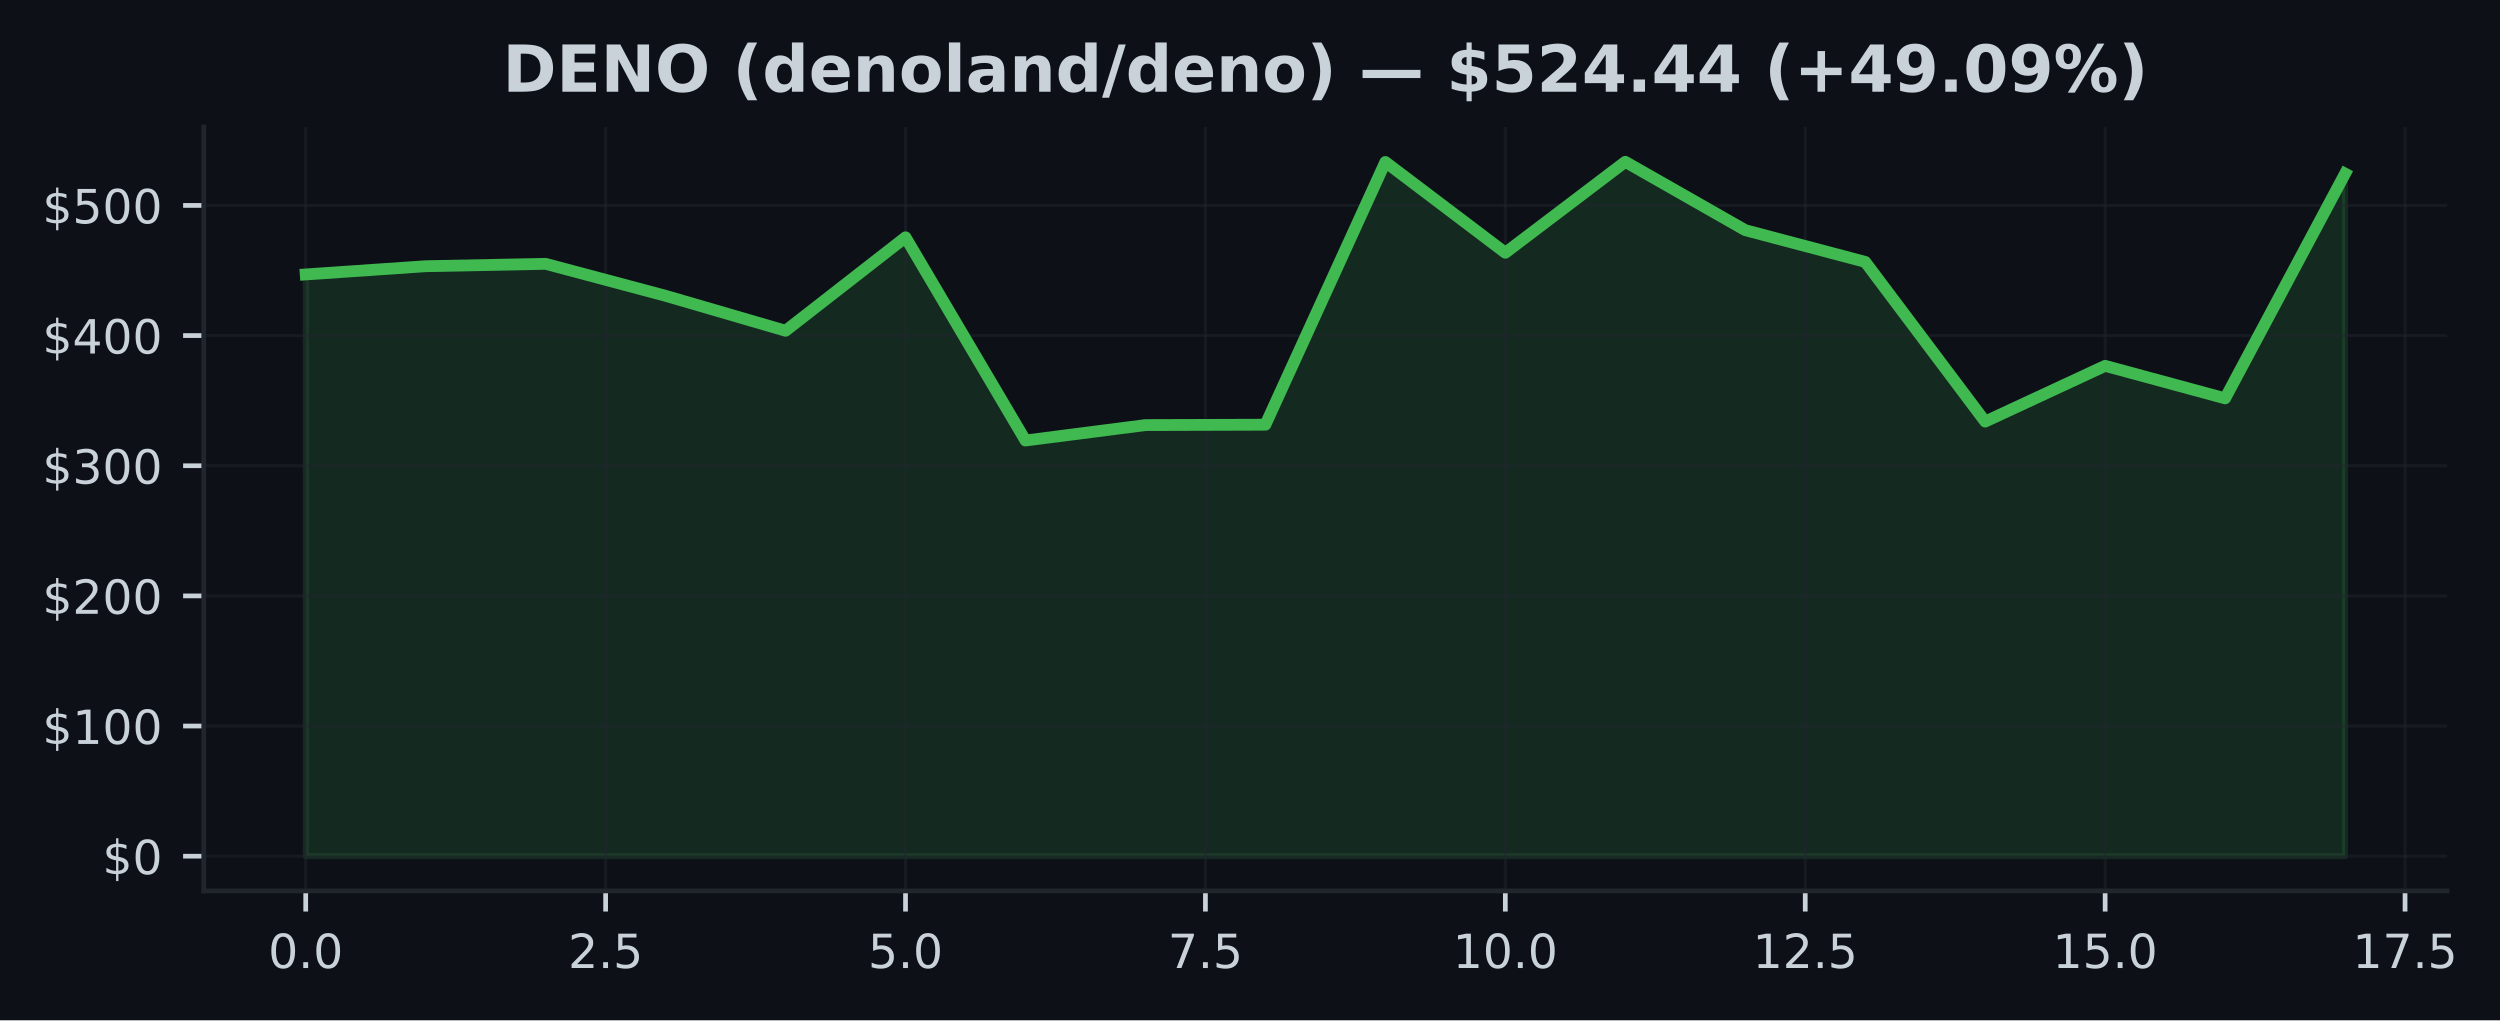
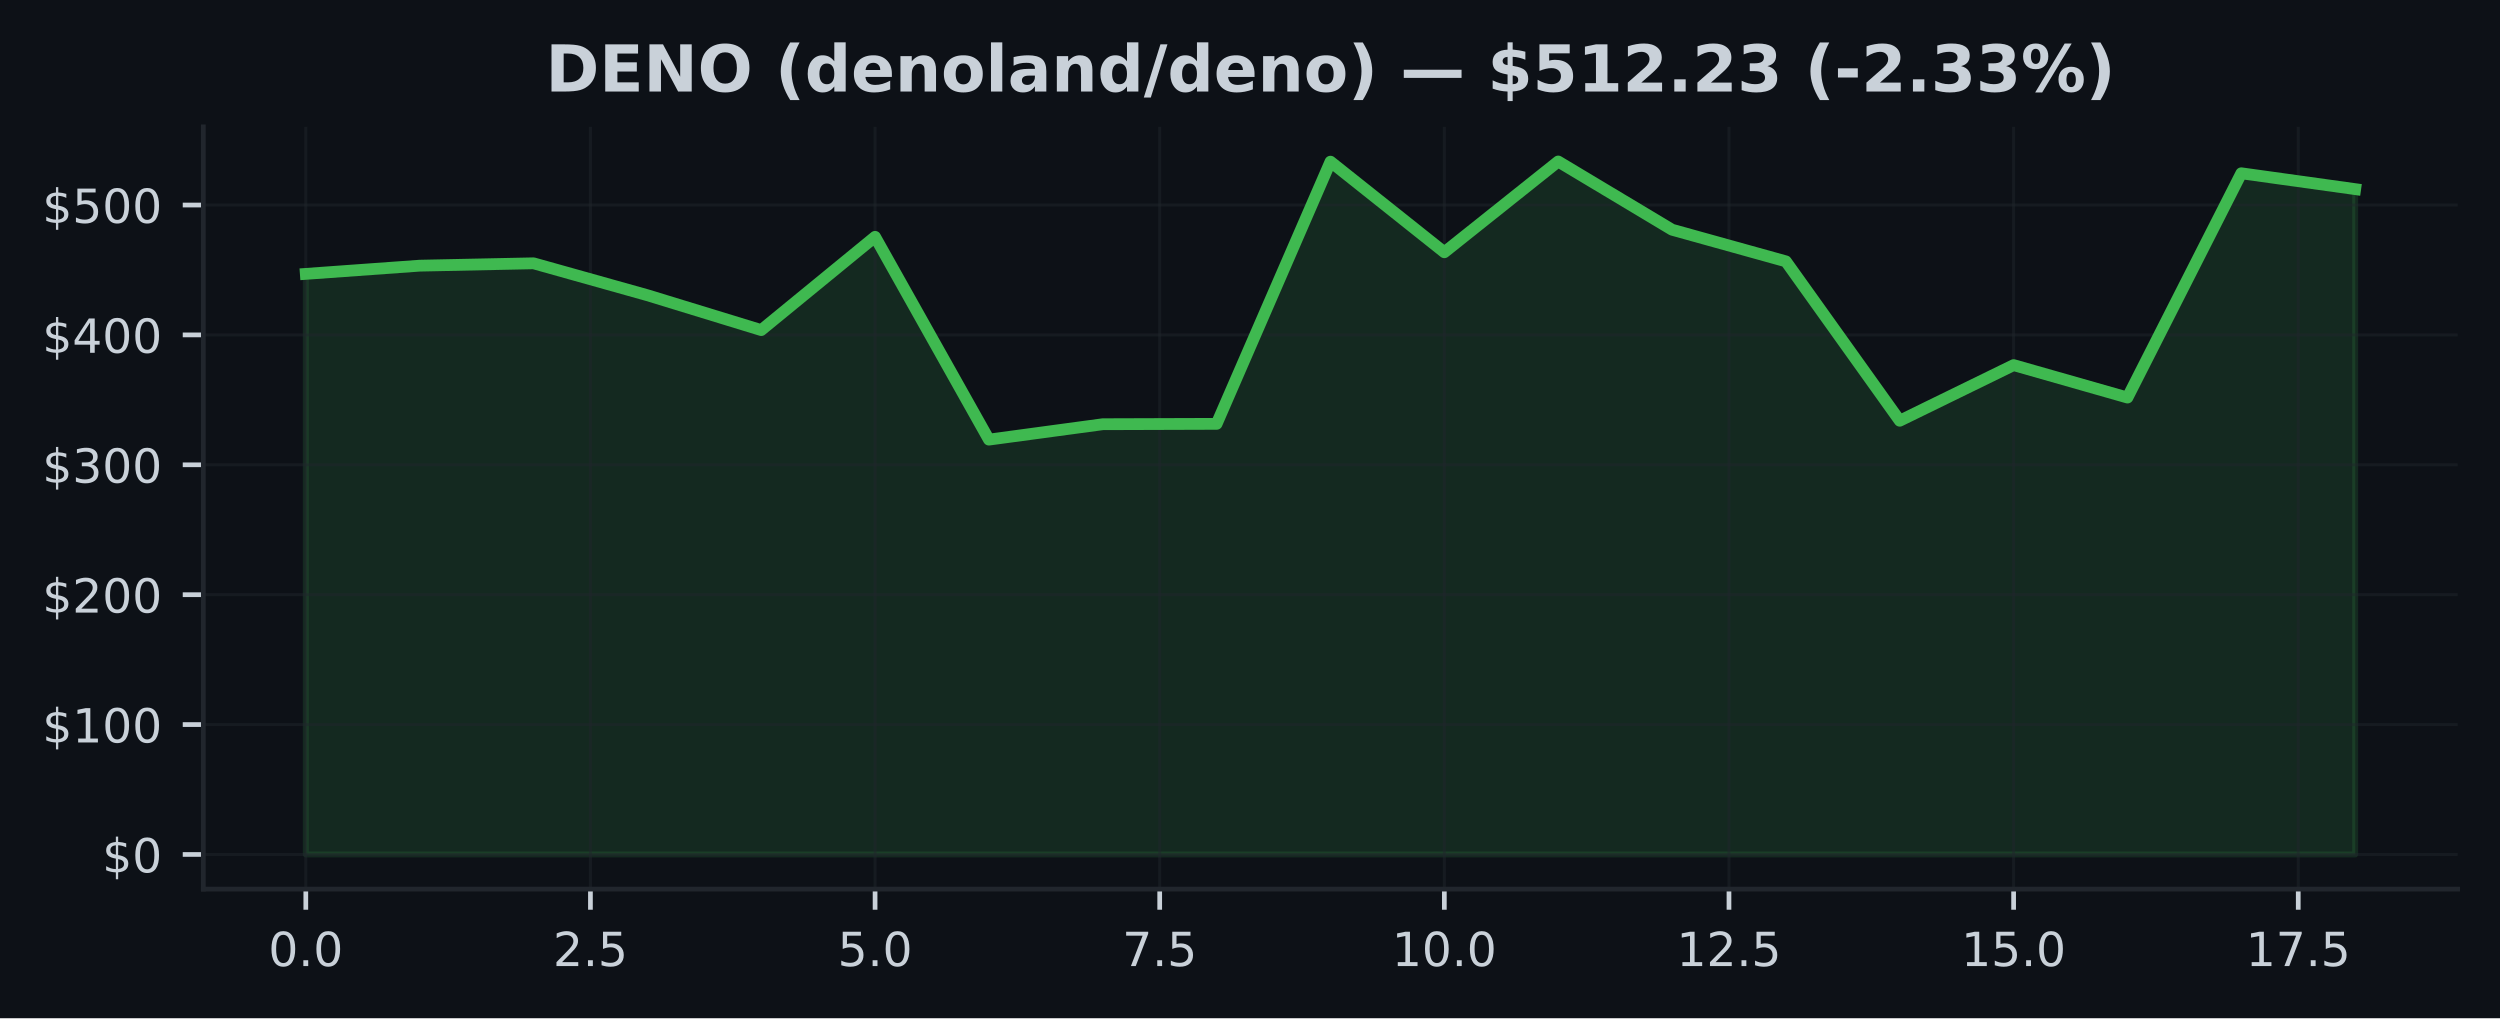
- <svg xmlns="http://www.w3.org/2000/svg" xmlns:xlink="http://www.w3.org/1999/xlink" width="424.051pt" height="173.061pt" viewBox="0 0 424.051 173.061" version="1.1">
+ <svg xmlns="http://www.w3.org/2000/svg" xmlns:xlink="http://www.w3.org/1999/xlink" width="424.91pt" height="173.061pt" viewBox="0 0 424.91 173.061" version="1.1">
  <defs>
    <style type="text/css">*{stroke-linejoin: round; stroke-linecap: butt}</style>
  </defs>
  <g id="figure_1">
    <g id="patch_1">
-       <path d="M 0 173.061  L 424.051 173.061  L 424.051 0  L 0 0  z " style="fill: #0d1117" />
+       <path d="M 0 173.061  L 424.91 173.061  L 424.91 0  L 0 0  z " style="fill: #0d1117" />
    </g>
    <g id="axes_1">
      <g id="patch_2">
-         <path d="M 34.56 151.118  L 415.066 151.118  L 415.066 21.558  L 34.56 21.558  z " style="fill: #0d1117" />
+         <path d="M 34.56 151.118  L 417.71 151.118  L 417.71 21.558  L 34.56 21.558  z " style="fill: #0d1117" />
      </g>
      <g id="FillBetweenPolyCollection_1">
        <defs>
-           <path id="m37b6ff9cf6" d="M 51.856 -27.832  L 51.856 -126.51  L 72.204 -127.906  L 92.552 -128.31  L 112.9 -122.883  L 133.247 -116.956  L 153.595 -132.807  L 173.943 -98.34  L 194.291 -100.959  L 214.639 -101.023  L 234.987 -145.583  L 255.335 -130.186  L 275.683 -145.613  L 296.031 -134.019  L 316.379 -128.639  L 336.727 -101.55  L 357.075 -111.006  L 377.423 -105.491  L 397.771 -143.611  L 397.771 -27.832  L 397.771 -27.832  L 377.423 -27.832  L 357.075 -27.832  L 336.727 -27.832  L 316.379 -27.832  L 296.031 -27.832  L 275.683 -27.832  L 255.335 -27.832  L 234.987 -27.832  L 214.639 -27.832  L 194.291 -27.832  L 173.943 -27.832  L 153.595 -27.832  L 133.247 -27.832  L 112.9 -27.832  L 92.552 -27.832  L 72.204 -27.832  L 51.856 -27.832  z " style="stroke: #3fb950; stroke-opacity: 0.15" />
+           <path id="m49fb497ed5" d="M 51.976 -27.832  L 51.976 -126.51  L 71.327 -127.906  L 90.678 -128.31  L 110.029 -122.883  L 129.38 -116.956  L 148.731 -132.807  L 168.082 -98.34  L 187.433 -100.959  L 206.784 -101.023  L 226.135 -145.583  L 245.486 -130.186  L 264.837 -145.613  L 284.188 -134.019  L 303.539 -128.639  L 322.89 -101.55  L 342.241 -111.006  L 361.592 -105.491  L 380.943 -143.611  L 400.294 -140.915  L 400.294 -27.832  L 400.294 -27.832  L 380.943 -27.832  L 361.592 -27.832  L 342.241 -27.832  L 322.89 -27.832  L 303.539 -27.832  L 284.188 -27.832  L 264.837 -27.832  L 245.486 -27.832  L 226.135 -27.832  L 206.784 -27.832  L 187.433 -27.832  L 168.082 -27.832  L 148.731 -27.832  L 129.38 -27.832  L 110.029 -27.832  L 90.678 -27.832  L 71.327 -27.832  L 51.976 -27.832  z " style="stroke: #3fb950; stroke-opacity: 0.15" />
        </defs>
-         <g clip-path="url(#pa0bd28acc1)">
-           <use xlink:href="#m37b6ff9cf6" x="0" y="173.061" style="fill: #3fb950; fill-opacity: 0.15; stroke: #3fb950; stroke-opacity: 0.15" />
+         <g clip-path="url(#p0fdcd6bbd7)">
+           <use xlink:href="#m49fb497ed5" x="0" y="173.061" style="fill: #3fb950; fill-opacity: 0.15; stroke: #3fb950; stroke-opacity: 0.15" />
        </g>
      </g>
      <g id="matplotlib.axis_1">
        <g id="xtick_1">
          <g id="line2d_1">
-             <path d="M 51.856 151.118  L 51.856 21.558  " clip-path="url(#pa0bd28acc1)" style="fill: none; stroke: #21262d; stroke-opacity: 0.5; stroke-width: 0.5; stroke-linecap: square" />
+             <path d="M 51.976 151.118  L 51.976 21.558  " clip-path="url(#p0fdcd6bbd7)" style="fill: none; stroke: #21262d; stroke-opacity: 0.5; stroke-width: 0.5; stroke-linecap: square" />
          </g>
          <g id="line2d_2">
            <defs>
-               <path id="m75ada2f331" d="M 0 0  L 0 3.5  " style="stroke: #c9d1d9; stroke-width: 0.8" />
+               <path id="m1499e5e1ce" d="M 0 0  L 0 3.5  " style="stroke: #c9d1d9; stroke-width: 0.8" />
            </defs>
            <g>
-               <use xlink:href="#m75ada2f331" x="51.856" y="151.118" style="fill: #c9d1d9; stroke: #c9d1d9; stroke-width: 0.8" />
+               <use xlink:href="#m1499e5e1ce" x="51.976" y="151.118" style="fill: #c9d1d9; stroke: #c9d1d9; stroke-width: 0.8" />
            </g>
          </g>
          <g id="text_1">
-             <g style="fill: #c9d1d9" transform="translate(45.49449 164.197) scale(0.08 -0.08)">
+             <g style="fill: #c9d1d9" transform="translate(45.61466 164.197) scale(0.08 -0.08)">
              <defs>
                <path id="DejaVuSans-30" d="M 2034 4250  Q 1547 4250 1301 3770  Q 1056 3291 1056 2328  Q 1056 1369 1301 889  Q 1547 409 2034 409  Q 2525 409 2770 889  Q 3016 1369 3016 2328  Q 3016 3291 2770 3770  Q 2525 4250 2034 4250  z M 2034 4750  Q 2819 4750 3233 4129  Q 3647 3509 3647 2328  Q 3647 1150 3233 529  Q 2819 -91 2034 -91  Q 1250 -91 836 529  Q 422 1150 422 2328  Q 422 3509 836 4129  Q 1250 4750 2034 4750  z " transform="scale(0.015625)" />
                <path id="DejaVuSans-2e" d="M 684 794  L 1344 794  L 1344 0  L 684 0  L 684 794  z " transform="scale(0.015625)" />
              </defs>
              <use xlink:href="#DejaVuSans-30" />
              <use xlink:href="#DejaVuSans-2e" transform="translate(63.62305 0)" />
              <use xlink:href="#DejaVuSans-30" transform="translate(95.41016 0)" />
            </g>
          </g>
        </g>
        <g id="xtick_2">
          <g id="line2d_3">
-             <path d="M 102.726 151.118  L 102.726 21.558  " clip-path="url(#pa0bd28acc1)" style="fill: none; stroke: #21262d; stroke-opacity: 0.5; stroke-width: 0.5; stroke-linecap: square" />
+             <path d="M 100.353 151.118  L 100.353 21.558  " clip-path="url(#p0fdcd6bbd7)" style="fill: none; stroke: #21262d; stroke-opacity: 0.5; stroke-width: 0.5; stroke-linecap: square" />
          </g>
          <g id="line2d_4">
            <g>
-               <use xlink:href="#m75ada2f331" x="102.726" y="151.118" style="fill: #c9d1d9; stroke: #c9d1d9; stroke-width: 0.8" />
+               <use xlink:href="#m1499e5e1ce" x="100.353" y="151.118" style="fill: #c9d1d9; stroke: #c9d1d9; stroke-width: 0.8" />
            </g>
          </g>
          <g id="text_2">
-             <g style="fill: #c9d1d9" transform="translate(96.36432 164.197) scale(0.08 -0.08)">
+             <g style="fill: #c9d1d9" transform="translate(93.99218 164.197) scale(0.08 -0.08)">
              <defs>
                <path id="DejaVuSans-32" d="M 1228 531  L 3431 531  L 3431 0  L 469 0  L 469 531  Q 828 903 1448 1529  Q 2069 2156 2228 2338  Q 2531 2678 2651 2914  Q 2772 3150 2772 3378  Q 2772 3750 2511 3984  Q 2250 4219 1831 4219  Q 1534 4219 1204 4116  Q 875 4013 500 3803  L 500 4441  Q 881 4594 1212 4672  Q 1544 4750 1819 4750  Q 2544 4750 2975 4387  Q 3406 4025 3406 3419  Q 3406 3131 3298 2873  Q 3191 2616 2906 2266  Q 2828 2175 2409 1742  Q 1991 1309 1228 531  z " transform="scale(0.015625)" />
                <path id="DejaVuSans-35" d="M 691 4666  L 3169 4666  L 3169 4134  L 1269 4134  L 1269 2991  Q 1406 3038 1543 3061  Q 1681 3084 1819 3084  Q 2600 3084 3056 2656  Q 3513 2228 3513 1497  Q 3513 744 3044 326  Q 2575 -91 1722 -91  Q 1428 -91 1123 -41  Q 819 9 494 109  L 494 744  Q 775 591 1075 516  Q 1375 441 1709 441  Q 2250 441 2565 725  Q 2881 1009 2881 1497  Q 2881 1984 2565 2268  Q 2250 2553 1709 2553  Q 1456 2553 1204 2497  Q 953 2441 691 2322  L 691 4666  z " transform="scale(0.015625)" />
              </defs>
              <use xlink:href="#DejaVuSans-32" />
              <use xlink:href="#DejaVuSans-2e" transform="translate(63.62305 0)" />
              <use xlink:href="#DejaVuSans-35" transform="translate(95.41016 0)" />
            </g>
          </g>
        </g>
        <g id="xtick_3">
          <g id="line2d_5">
-             <path d="M 153.595 151.118  L 153.595 21.558  " clip-path="url(#pa0bd28acc1)" style="fill: none; stroke: #21262d; stroke-opacity: 0.5; stroke-width: 0.5; stroke-linecap: square" />
+             <path d="M 148.731 151.118  L 148.731 21.558  " clip-path="url(#p0fdcd6bbd7)" style="fill: none; stroke: #21262d; stroke-opacity: 0.5; stroke-width: 0.5; stroke-linecap: square" />
          </g>
          <g id="line2d_6">
            <g>
-               <use xlink:href="#m75ada2f331" x="153.595" y="151.118" style="fill: #c9d1d9; stroke: #c9d1d9; stroke-width: 0.8" />
+               <use xlink:href="#m1499e5e1ce" x="148.731" y="151.118" style="fill: #c9d1d9; stroke: #c9d1d9; stroke-width: 0.8" />
            </g>
          </g>
          <g id="text_3">
-             <g style="fill: #c9d1d9" transform="translate(147.2341 164.197) scale(0.08 -0.08)">
+             <g style="fill: #c9d1d9" transform="translate(142.3697 164.197) scale(0.08 -0.08)">
              <use xlink:href="#DejaVuSans-35" />
              <use xlink:href="#DejaVuSans-2e" transform="translate(63.62305 0)" />
              <use xlink:href="#DejaVuSans-30" transform="translate(95.41016 0)" />
            </g>
          </g>
        </g>
        <g id="xtick_4">
          <g id="line2d_7">
-             <path d="M 204.465 151.118  L 204.465 21.558  " clip-path="url(#pa0bd28acc1)" style="fill: none; stroke: #21262d; stroke-opacity: 0.5; stroke-width: 0.5; stroke-linecap: square" />
+             <path d="M 197.108 151.118  L 197.108 21.558  " clip-path="url(#p0fdcd6bbd7)" style="fill: none; stroke: #21262d; stroke-opacity: 0.5; stroke-width: 0.5; stroke-linecap: square" />
          </g>
          <g id="line2d_8">
            <g>
-               <use xlink:href="#m75ada2f331" x="204.465" y="151.118" style="fill: #c9d1d9; stroke: #c9d1d9; stroke-width: 0.8" />
+               <use xlink:href="#m1499e5e1ce" x="197.108" y="151.118" style="fill: #c9d1d9; stroke: #c9d1d9; stroke-width: 0.8" />
            </g>
          </g>
          <g id="text_4">
-             <g style="fill: #c9d1d9" transform="translate(198.104 164.197) scale(0.08 -0.08)">
+             <g style="fill: #c9d1d9" transform="translate(190.7472 164.197) scale(0.08 -0.08)">
              <defs>
                <path id="DejaVuSans-37" d="M 525 4666  L 3525 4666  L 3525 4397  L 1831 0  L 1172 0  L 2766 4134  L 525 4134  L 525 4666  z " transform="scale(0.015625)" />
              </defs>
              <use xlink:href="#DejaVuSans-37" />
              <use xlink:href="#DejaVuSans-2e" transform="translate(63.62305 0)" />
              <use xlink:href="#DejaVuSans-35" transform="translate(95.41016 0)" />
            </g>
          </g>
        </g>
        <g id="xtick_5">
          <g id="line2d_9">
-             <path d="M 255.335 151.118  L 255.335 21.558  " clip-path="url(#pa0bd28acc1)" style="fill: none; stroke: #21262d; stroke-opacity: 0.5; stroke-width: 0.5; stroke-linecap: square" />
+             <path d="M 245.486 151.118  L 245.486 21.558  " clip-path="url(#p0fdcd6bbd7)" style="fill: none; stroke: #21262d; stroke-opacity: 0.5; stroke-width: 0.5; stroke-linecap: square" />
          </g>
          <g id="line2d_10">
            <g>
-               <use xlink:href="#m75ada2f331" x="255.335" y="151.118" style="fill: #c9d1d9; stroke: #c9d1d9; stroke-width: 0.8" />
+               <use xlink:href="#m1499e5e1ce" x="245.486" y="151.118" style="fill: #c9d1d9; stroke: #c9d1d9; stroke-width: 0.8" />
            </g>
          </g>
          <g id="text_5">
-             <g style="fill: #c9d1d9" transform="translate(246.4288 164.197) scale(0.08 -0.08)">
+             <g style="fill: #c9d1d9" transform="translate(236.5798 164.197) scale(0.08 -0.08)">
              <defs>
                <path id="DejaVuSans-31" d="M 794 531  L 1825 531  L 1825 4091  L 703 3866  L 703 4441  L 1819 4666  L 2450 4666  L 2450 531  L 3481 531  L 3481 0  L 794 0  L 794 531  z " transform="scale(0.015625)" />
              </defs>
              <use xlink:href="#DejaVuSans-31" />
              <use xlink:href="#DejaVuSans-30" transform="translate(63.62305 0)" />
              <use xlink:href="#DejaVuSans-2e" transform="translate(127.2461 0)" />
              <use xlink:href="#DejaVuSans-30" transform="translate(159.0332 0)" />
            </g>
          </g>
        </g>
        <g id="xtick_6">
          <g id="line2d_11">
-             <path d="M 306.205 151.118  L 306.205 21.558  " clip-path="url(#pa0bd28acc1)" style="fill: none; stroke: #21262d; stroke-opacity: 0.5; stroke-width: 0.5; stroke-linecap: square" />
+             <path d="M 293.864 151.118  L 293.864 21.558  " clip-path="url(#p0fdcd6bbd7)" style="fill: none; stroke: #21262d; stroke-opacity: 0.5; stroke-width: 0.5; stroke-linecap: square" />
          </g>
          <g id="line2d_12">
            <g>
-               <use xlink:href="#m75ada2f331" x="306.205" y="151.118" style="fill: #c9d1d9; stroke: #c9d1d9; stroke-width: 0.8" />
+               <use xlink:href="#m1499e5e1ce" x="293.864" y="151.118" style="fill: #c9d1d9; stroke: #c9d1d9; stroke-width: 0.8" />
            </g>
          </g>
          <g id="text_6">
-             <g style="fill: #c9d1d9" transform="translate(297.2986 164.197) scale(0.08 -0.08)">
+             <g style="fill: #c9d1d9" transform="translate(284.9573 164.197) scale(0.08 -0.08)">
              <use xlink:href="#DejaVuSans-31" />
              <use xlink:href="#DejaVuSans-32" transform="translate(63.62305 0)" />
              <use xlink:href="#DejaVuSans-2e" transform="translate(127.2461 0)" />
              <use xlink:href="#DejaVuSans-35" transform="translate(159.0332 0)" />
            </g>
          </g>
        </g>
        <g id="xtick_7">
          <g id="line2d_13">
-             <path d="M 357.075 151.118  L 357.075 21.558  " clip-path="url(#pa0bd28acc1)" style="fill: none; stroke: #21262d; stroke-opacity: 0.5; stroke-width: 0.5; stroke-linecap: square" />
+             <path d="M 342.241 151.118  L 342.241 21.558  " clip-path="url(#p0fdcd6bbd7)" style="fill: none; stroke: #21262d; stroke-opacity: 0.5; stroke-width: 0.5; stroke-linecap: square" />
          </g>
          <g id="line2d_14">
            <g>
-               <use xlink:href="#m75ada2f331" x="357.075" y="151.118" style="fill: #c9d1d9; stroke: #c9d1d9; stroke-width: 0.8" />
+               <use xlink:href="#m1499e5e1ce" x="342.241" y="151.118" style="fill: #c9d1d9; stroke: #c9d1d9; stroke-width: 0.8" />
            </g>
          </g>
          <g id="text_7">
-             <g style="fill: #c9d1d9" transform="translate(348.1685 164.197) scale(0.08 -0.08)">
+             <g style="fill: #c9d1d9" transform="translate(333.3348 164.197) scale(0.08 -0.08)">
              <use xlink:href="#DejaVuSans-31" />
              <use xlink:href="#DejaVuSans-35" transform="translate(63.62305 0)" />
              <use xlink:href="#DejaVuSans-2e" transform="translate(127.2461 0)" />
              <use xlink:href="#DejaVuSans-30" transform="translate(159.0332 0)" />
            </g>
          </g>
        </g>
        <g id="xtick_8">
          <g id="line2d_15">
-             <path d="M 407.945 151.118  L 407.945 21.558  " clip-path="url(#pa0bd28acc1)" style="fill: none; stroke: #21262d; stroke-opacity: 0.5; stroke-width: 0.5; stroke-linecap: square" />
+             <path d="M 390.619 151.118  L 390.619 21.558  " clip-path="url(#p0fdcd6bbd7)" style="fill: none; stroke: #21262d; stroke-opacity: 0.5; stroke-width: 0.5; stroke-linecap: square" />
          </g>
          <g id="line2d_16">
            <g>
-               <use xlink:href="#m75ada2f331" x="407.945" y="151.118" style="fill: #c9d1d9; stroke: #c9d1d9; stroke-width: 0.8" />
+               <use xlink:href="#m1499e5e1ce" x="390.619" y="151.118" style="fill: #c9d1d9; stroke: #c9d1d9; stroke-width: 0.8" />
            </g>
          </g>
          <g id="text_8">
-             <g style="fill: #c9d1d9" transform="translate(399.0383 164.197) scale(0.08 -0.08)">
+             <g style="fill: #c9d1d9" transform="translate(381.7123 164.197) scale(0.08 -0.08)">
              <use xlink:href="#DejaVuSans-31" />
              <use xlink:href="#DejaVuSans-37" transform="translate(63.62305 0)" />
              <use xlink:href="#DejaVuSans-2e" transform="translate(127.2461 0)" />
              <use xlink:href="#DejaVuSans-35" transform="translate(159.0332 0)" />
            </g>
          </g>
        </g>
      </g>
      <g id="matplotlib.axis_2">
        <g id="ytick_1">
          <g id="line2d_17">
-             <path d="M 34.56 145.229  L 415.066 145.229  " clip-path="url(#pa0bd28acc1)" style="fill: none; stroke: #21262d; stroke-opacity: 0.5; stroke-width: 0.5; stroke-linecap: square" />
+             <path d="M 34.56 145.229  L 417.71 145.229  " clip-path="url(#p0fdcd6bbd7)" style="fill: none; stroke: #21262d; stroke-opacity: 0.5; stroke-width: 0.5; stroke-linecap: square" />
          </g>
          <g id="line2d_18">
            <defs>
-               <path id="m934ceda499" d="M 0 0  L -3.5 0  " style="stroke: #c9d1d9; stroke-width: 0.8" />
+               <path id="maa269f5019" d="M 0 0  L -3.5 0  " style="stroke: #c9d1d9; stroke-width: 0.8" />
            </defs>
            <g>
-               <use xlink:href="#m934ceda499" x="34.56" y="145.229" style="fill: #c9d1d9; stroke: #c9d1d9; stroke-width: 0.8" />
+               <use xlink:href="#maa269f5019" x="34.56" y="145.229" style="fill: #c9d1d9; stroke: #c9d1d9; stroke-width: 0.8" />
            </g>
          </g>
          <g id="text_9">
            <g style="fill: #c9d1d9" transform="translate(17.38 148.2686) scale(0.08 -0.08)">
              <defs>
                <path id="DejaVuSans-24" d="M 2163 -941  L 1850 -941  L 1847 0  Q 1519 6 1191 76  Q 863 147 531 288  L 531 850  Q 850 650 1176 548  Q 1503 447 1850 444  L 1850 1869  Q 1159 1981 845 2250  Q 531 2519 531 2988  Q 531 3497 872 3790  Q 1213 4084 1850 4128  L 1850 4863  L 2163 4863  L 2163 4138  Q 2453 4125 2725 4076  Q 2997 4028 3256 3944  L 3256 3397  Q 2997 3528 2723 3600  Q 2450 3672 2163 3684  L 2163 2350  Q 2872 2241 3206 1959  Q 3541 1678 3541 1191  Q 3541 663 3186 358  Q 2831 53 2163 6  L 2163 -941  z M 1850 2406  L 1850 3688  Q 1488 3647 1297 3481  Q 1106 3316 1106 3041  Q 1106 2772 1282 2622  Q 1459 2472 1850 2406  z M 2163 1806  L 2163 453  Q 2559 506 2761 678  Q 2963 850 2963 1131  Q 2963 1406 2770 1568  Q 2578 1731 2163 1806  z " transform="scale(0.015625)" />
              </defs>
              <use xlink:href="#DejaVuSans-24" />
              <use xlink:href="#DejaVuSans-30" transform="translate(63.62305 0)" />
            </g>
          </g>
        </g>
        <g id="ytick_2">
          <g id="line2d_19">
-             <path d="M 34.56 123.152  L 415.066 123.152  " clip-path="url(#pa0bd28acc1)" style="fill: none; stroke: #21262d; stroke-opacity: 0.5; stroke-width: 0.5; stroke-linecap: square" />
+             <path d="M 34.56 123.152  L 417.71 123.152  " clip-path="url(#p0fdcd6bbd7)" style="fill: none; stroke: #21262d; stroke-opacity: 0.5; stroke-width: 0.5; stroke-linecap: square" />
          </g>
          <g id="line2d_20">
            <g>
-               <use xlink:href="#m934ceda499" x="34.56" y="123.152" style="fill: #c9d1d9; stroke: #c9d1d9; stroke-width: 0.8" />
+               <use xlink:href="#maa269f5019" x="34.56" y="123.152" style="fill: #c9d1d9; stroke: #c9d1d9; stroke-width: 0.8" />
            </g>
          </g>
          <g id="text_10">
            <g style="fill: #c9d1d9" transform="translate(7.2 126.1918) scale(0.08 -0.08)">
              <use xlink:href="#DejaVuSans-24" />
              <use xlink:href="#DejaVuSans-31" transform="translate(63.62305 0)" />
              <use xlink:href="#DejaVuSans-30" transform="translate(127.2461 0)" />
              <use xlink:href="#DejaVuSans-30" transform="translate(190.8691 0)" />
            </g>
          </g>
        </g>
        <g id="ytick_3">
          <g id="line2d_21">
-             <path d="M 34.56 101.076  L 415.066 101.076  " clip-path="url(#pa0bd28acc1)" style="fill: none; stroke: #21262d; stroke-opacity: 0.5; stroke-width: 0.5; stroke-linecap: square" />
+             <path d="M 34.56 101.076  L 417.71 101.076  " clip-path="url(#p0fdcd6bbd7)" style="fill: none; stroke: #21262d; stroke-opacity: 0.5; stroke-width: 0.5; stroke-linecap: square" />
          </g>
          <g id="line2d_22">
            <g>
-               <use xlink:href="#m934ceda499" x="34.56" y="101.076" style="fill: #c9d1d9; stroke: #c9d1d9; stroke-width: 0.8" />
+               <use xlink:href="#maa269f5019" x="34.56" y="101.076" style="fill: #c9d1d9; stroke: #c9d1d9; stroke-width: 0.8" />
            </g>
          </g>
          <g id="text_11">
            <g style="fill: #c9d1d9" transform="translate(7.2 104.115) scale(0.08 -0.08)">
              <use xlink:href="#DejaVuSans-24" />
              <use xlink:href="#DejaVuSans-32" transform="translate(63.62305 0)" />
              <use xlink:href="#DejaVuSans-30" transform="translate(127.2461 0)" />
              <use xlink:href="#DejaVuSans-30" transform="translate(190.8691 0)" />
            </g>
          </g>
        </g>
        <g id="ytick_4">
          <g id="line2d_23">
-             <path d="M 34.56 78.999  L 415.066 78.999  " clip-path="url(#pa0bd28acc1)" style="fill: none; stroke: #21262d; stroke-opacity: 0.5; stroke-width: 0.5; stroke-linecap: square" />
+             <path d="M 34.56 78.999  L 417.71 78.999  " clip-path="url(#p0fdcd6bbd7)" style="fill: none; stroke: #21262d; stroke-opacity: 0.5; stroke-width: 0.5; stroke-linecap: square" />
          </g>
          <g id="line2d_24">
            <g>
-               <use xlink:href="#m934ceda499" x="34.56" y="78.999" style="fill: #c9d1d9; stroke: #c9d1d9; stroke-width: 0.8" />
+               <use xlink:href="#maa269f5019" x="34.56" y="78.999" style="fill: #c9d1d9; stroke: #c9d1d9; stroke-width: 0.8" />
            </g>
          </g>
          <g id="text_12">
            <g style="fill: #c9d1d9" transform="translate(7.2 82.03823) scale(0.08 -0.08)">
              <defs>
                <path id="DejaVuSans-33" d="M 2597 2516  Q 3050 2419 3304 2112  Q 3559 1806 3559 1356  Q 3559 666 3084 287  Q 2609 -91 1734 -91  Q 1441 -91 1130 -33  Q 819 25 488 141  L 488 750  Q 750 597 1062 519  Q 1375 441 1716 441  Q 2309 441 2620 675  Q 2931 909 2931 1356  Q 2931 1769 2642 2001  Q 2353 2234 1838 2234  L 1294 2234  L 1294 2753  L 1863 2753  Q 2328 2753 2575 2939  Q 2822 3125 2822 3475  Q 2822 3834 2567 4026  Q 2313 4219 1838 4219  Q 1578 4219 1281 4162  Q 984 4106 628 3988  L 628 4550  Q 988 4650 1302 4700  Q 1616 4750 1894 4750  Q 2613 4750 3031 4423  Q 3450 4097 3450 3541  Q 3450 3153 3228 2886  Q 3006 2619 2597 2516  z " transform="scale(0.015625)" />
              </defs>
              <use xlink:href="#DejaVuSans-24" />
              <use xlink:href="#DejaVuSans-33" transform="translate(63.62305 0)" />
              <use xlink:href="#DejaVuSans-30" transform="translate(127.2461 0)" />
              <use xlink:href="#DejaVuSans-30" transform="translate(190.8691 0)" />
            </g>
          </g>
        </g>
        <g id="ytick_5">
          <g id="line2d_25">
-             <path d="M 34.56 56.922  L 415.066 56.922  " clip-path="url(#pa0bd28acc1)" style="fill: none; stroke: #21262d; stroke-opacity: 0.5; stroke-width: 0.5; stroke-linecap: square" />
+             <path d="M 34.56 56.922  L 417.71 56.922  " clip-path="url(#p0fdcd6bbd7)" style="fill: none; stroke: #21262d; stroke-opacity: 0.5; stroke-width: 0.5; stroke-linecap: square" />
          </g>
          <g id="line2d_26">
            <g>
-               <use xlink:href="#m934ceda499" x="34.56" y="56.922" style="fill: #c9d1d9; stroke: #c9d1d9; stroke-width: 0.8" />
+               <use xlink:href="#maa269f5019" x="34.56" y="56.922" style="fill: #c9d1d9; stroke: #c9d1d9; stroke-width: 0.8" />
            </g>
          </g>
          <g id="text_13">
            <g style="fill: #c9d1d9" transform="translate(7.2 59.96145) scale(0.08 -0.08)">
              <defs>
                <path id="DejaVuSans-34" d="M 2419 4116  L 825 1625  L 2419 1625  L 2419 4116  z M 2253 4666  L 3047 4666  L 3047 1625  L 3713 1625  L 3713 1100  L 3047 1100  L 3047 0  L 2419 0  L 2419 1100  L 313 1100  L 313 1709  L 2253 4666  z " transform="scale(0.015625)" />
              </defs>
              <use xlink:href="#DejaVuSans-24" />
              <use xlink:href="#DejaVuSans-34" transform="translate(63.62305 0)" />
              <use xlink:href="#DejaVuSans-30" transform="translate(127.2461 0)" />
              <use xlink:href="#DejaVuSans-30" transform="translate(190.8691 0)" />
            </g>
          </g>
        </g>
        <g id="ytick_6">
          <g id="line2d_27">
-             <path d="M 34.56 34.845  L 415.066 34.845  " clip-path="url(#pa0bd28acc1)" style="fill: none; stroke: #21262d; stroke-opacity: 0.5; stroke-width: 0.5; stroke-linecap: square" />
+             <path d="M 34.56 34.845  L 417.71 34.845  " clip-path="url(#p0fdcd6bbd7)" style="fill: none; stroke: #21262d; stroke-opacity: 0.5; stroke-width: 0.5; stroke-linecap: square" />
          </g>
          <g id="line2d_28">
            <g>
-               <use xlink:href="#m934ceda499" x="34.56" y="34.845" style="fill: #c9d1d9; stroke: #c9d1d9; stroke-width: 0.8" />
+               <use xlink:href="#maa269f5019" x="34.56" y="34.845" style="fill: #c9d1d9; stroke: #c9d1d9; stroke-width: 0.8" />
            </g>
          </g>
          <g id="text_14">
            <g style="fill: #c9d1d9" transform="translate(7.2 37.88468) scale(0.08 -0.08)">
              <use xlink:href="#DejaVuSans-24" />
              <use xlink:href="#DejaVuSans-35" transform="translate(63.62305 0)" />
              <use xlink:href="#DejaVuSans-30" transform="translate(127.2461 0)" />
              <use xlink:href="#DejaVuSans-30" transform="translate(190.8691 0)" />
            </g>
          </g>
        </g>
      </g>
      <g id="line2d_29">
-         <path d="M 51.856 46.55  L 72.204 45.155  L 92.552 44.751  L 112.9 50.178  L 133.247 56.105  L 153.595 40.254  L 173.943 74.72  L 194.291 72.102  L 214.639 72.038  L 234.987 27.478  L 255.335 42.875  L 275.683 27.447  L 296.031 39.042  L 316.379 44.422  L 336.727 71.51  L 357.075 62.055  L 377.423 67.57  L 397.771 29.45  " clip-path="url(#pa0bd28acc1)" style="fill: none; stroke: #3fb950; stroke-width: 2; stroke-linecap: square" />
+         <path d="M 51.976 46.55  L 71.327 45.155  L 90.678 44.751  L 110.029 50.178  L 129.38 56.105  L 148.731 40.254  L 168.082 74.72  L 187.433 72.102  L 206.784 72.038  L 226.135 27.478  L 245.486 42.875  L 264.837 27.447  L 284.188 39.042  L 303.539 44.422  L 322.89 71.51  L 342.241 62.055  L 361.592 67.57  L 380.943 29.45  L 400.294 32.145  " clip-path="url(#p0fdcd6bbd7)" style="fill: none; stroke: #3fb950; stroke-width: 2; stroke-linecap: square" />
      </g>
      <g id="patch_3">
        <path d="M 34.56 151.118  L 34.56 21.558  " style="fill: none; stroke: #21262d; stroke-width: 0.8; stroke-linejoin: miter; stroke-linecap: square" />
      </g>
      <g id="patch_4">
-         <path d="M 34.56 151.118  L 415.066 151.118  " style="fill: none; stroke: #21262d; stroke-width: 0.8; stroke-linejoin: miter; stroke-linecap: square" />
+         <path d="M 34.56 151.118  L 417.71 151.118  " style="fill: none; stroke: #21262d; stroke-width: 0.8; stroke-linejoin: miter; stroke-linecap: square" />
      </g>
      <g id="text_15">
-         <g style="fill: #c9d1d9" transform="translate(85.25065 15.55828) scale(0.11 -0.11)">
+         <g style="fill: #c9d1d9" transform="translate(92.72562 15.55828) scale(0.11 -0.11)">
          <defs>
            <path id="DejaVuSans-Bold-44" d="M 1791 3756  L 1791 909  L 2222 909  Q 2959 909 3348 1275  Q 3738 1641 3738 2338  Q 3738 3031 3350 3393  Q 2963 3756 2222 3756  L 1791 3756  z M 588 4666  L 1856 4666  Q 2919 4666 3439 4514  Q 3959 4363 4331 4000  Q 4659 3684 4818 3271  Q 4978 2859 4978 2338  Q 4978 1809 4818 1395  Q 4659 981 4331 666  Q 3956 303 3431 151  Q 2906 0 1856 0  L 588 0  L 588 4666  z " transform="scale(0.015625)" />
            <path id="DejaVuSans-Bold-45" d="M 588 4666  L 3834 4666  L 3834 3756  L 1791 3756  L 1791 2888  L 3713 2888  L 3713 1978  L 1791 1978  L 1791 909  L 3903 909  L 3903 0  L 588 0  L 588 4666  z " transform="scale(0.015625)" />
            <path id="DejaVuSans-Bold-4e" d="M 588 4666  L 1931 4666  L 3628 1466  L 3628 4666  L 4769 4666  L 4769 0  L 3425 0  L 1728 3200  L 1728 0  L 588 0  L 588 4666  z " transform="scale(0.015625)" />
            <path id="DejaVuSans-Bold-4f" d="M 2719 3878  Q 2169 3878 1866 3472  Q 1563 3066 1563 2328  Q 1563 1594 1866 1187  Q 2169 781 2719 781  Q 3272 781 3575 1187  Q 3878 1594 3878 2328  Q 3878 3066 3575 3472  Q 3272 3878 2719 3878  z M 2719 4750  Q 3844 4750 4481 4106  Q 5119 3463 5119 2328  Q 5119 1197 4481 553  Q 3844 -91 2719 -91  Q 1597 -91 958 553  Q 319 1197 319 2328  Q 319 3463 958 4106  Q 1597 4750 2719 4750  z " transform="scale(0.015625)" />
            <path id="DejaVuSans-Bold-20" transform="scale(0.015625)" />
            <path id="DejaVuSans-Bold-28" d="M 2413 -844  L 1484 -844  Q 1006 -72 778 623  Q 550 1319 550 2003  Q 550 2688 779 3389  Q 1009 4091 1484 4856  L 2413 4856  Q 2013 4116 1813 3408  Q 1613 2700 1613 2009  Q 1613 1319 1811 609  Q 2009 -100 2413 -844  z " transform="scale(0.015625)" />
            <path id="DejaVuSans-Bold-64" d="M 2919 2988  L 2919 4863  L 4044 4863  L 4044 0  L 2919 0  L 2919 506  Q 2688 197 2409 53  Q 2131 -91 1766 -91  Q 1119 -91 703 423  Q 288 938 288 1747  Q 288 2556 703 3070  Q 1119 3584 1766 3584  Q 2128 3584 2408 3439  Q 2688 3294 2919 2988  z M 2181 722  Q 2541 722 2730 984  Q 2919 1247 2919 1747  Q 2919 2247 2730 2509  Q 2541 2772 2181 2772  Q 1825 2772 1636 2509  Q 1447 2247 1447 1747  Q 1447 1247 1636 984  Q 1825 722 2181 722  z " transform="scale(0.015625)" />
            <path id="DejaVuSans-Bold-65" d="M 4031 1759  L 4031 1441  L 1416 1441  Q 1456 1047 1700 850  Q 1944 653 2381 653  Q 2734 653 3104 758  Q 3475 863 3866 1075  L 3866 213  Q 3469 63 3072 -14  Q 2675 -91 2278 -91  Q 1328 -91 801 392  Q 275 875 275 1747  Q 275 2603 792 3093  Q 1309 3584 2216 3584  Q 3041 3584 3536 3087  Q 4031 2591 4031 1759  z M 2881 2131  Q 2881 2450 2695 2645  Q 2509 2841 2209 2841  Q 1884 2841 1681 2658  Q 1478 2475 1428 2131  L 2881 2131  z " transform="scale(0.015625)" />
            <path id="DejaVuSans-Bold-6e" d="M 4056 2131  L 4056 0  L 2931 0  L 2931 347  L 2931 1631  Q 2931 2084 2911 2256  Q 2891 2428 2841 2509  Q 2775 2619 2662 2680  Q 2550 2741 2406 2741  Q 2056 2741 1856 2470  Q 1656 2200 1656 1722  L 1656 0  L 538 0  L 538 3500  L 1656 3500  L 1656 2988  Q 1909 3294 2193 3439  Q 2478 3584 2822 3584  Q 3428 3584 3742 3212  Q 4056 2841 4056 2131  z " transform="scale(0.015625)" />
            <path id="DejaVuSans-Bold-6f" d="M 2203 2784  Q 1831 2784 1636 2517  Q 1441 2250 1441 1747  Q 1441 1244 1636 976  Q 1831 709 2203 709  Q 2569 709 2762 976  Q 2956 1244 2956 1747  Q 2956 2250 2762 2517  Q 2569 2784 2203 2784  z M 2203 3584  Q 3106 3584 3614 3096  Q 4122 2609 4122 1747  Q 4122 884 3614 396  Q 3106 -91 2203 -91  Q 1297 -91 786 396  Q 275 884 275 1747  Q 275 2609 786 3096  Q 1297 3584 2203 3584  z " transform="scale(0.015625)" />
            <path id="DejaVuSans-Bold-6c" d="M 538 4863  L 1656 4863  L 1656 0  L 538 0  L 538 4863  z " transform="scale(0.015625)" />
            <path id="DejaVuSans-Bold-61" d="M 2106 1575  Q 1756 1575 1579 1456  Q 1403 1338 1403 1106  Q 1403 894 1545 773  Q 1688 653 1941 653  Q 2256 653 2472 879  Q 2688 1106 2688 1447  L 2688 1575  L 2106 1575  z M 3816 1997  L 3816 0  L 2688 0  L 2688 519  Q 2463 200 2181 54  Q 1900 -91 1497 -91  Q 953 -91 614 226  Q 275 544 275 1050  Q 275 1666 698 1953  Q 1122 2241 2028 2241  L 2688 2241  L 2688 2328  Q 2688 2594 2478 2717  Q 2269 2841 1825 2841  Q 1466 2841 1156 2769  Q 847 2697 581 2553  L 581 3406  Q 941 3494 1303 3539  Q 1666 3584 2028 3584  Q 2975 3584 3395 3211  Q 3816 2838 3816 1997  z " transform="scale(0.015625)" />
            <path id="DejaVuSans-Bold-2f" d="M 1644 4666  L 2338 4666  L 691 -594  L 0 -594  L 1644 4666  z " transform="scale(0.015625)" />
            <path id="DejaVuSans-Bold-29" d="M 513 -844  Q 913 -100 1113 609  Q 1313 1319 1313 2009  Q 1313 2700 1113 3408  Q 913 4116 513 4856  L 1441 4856  Q 1916 4091 2145 3389  Q 2375 2688 2375 2003  Q 2375 1319 2147 623  Q 1919 -72 1441 -844  L 513 -844  z " transform="scale(0.015625)" />
            <path id="DejaVuSans-Bold-2014" d="M 344 2156  L 6056 2156  L 6056 1350  L 344 1350  L 344 2156  z " transform="scale(0.015625)" />
            <path id="DejaVuSans-Bold-24" d="M 2484 -941  L 1978 -941  L 1975 0  Q 1584 16 1218 87  Q 853 159 506 288  L 506 1106  Q 866 922 1233 823  Q 1600 725 1978 713  L 1978 1684  L 1875 1703  Q 1128 1834 814 2115  Q 500 2397 500 2925  Q 500 3484 883 3798  Q 1266 4113 1975 4141  L 1978 4863  L 2484 4863  L 2484 4153  Q 2797 4128 3109 4075  Q 3422 4022 3738 3938  L 3738 3144  Q 3425 3275 3112 3348  Q 2800 3422 2484 3438  L 2484 2541  L 2584 2522  Q 3378 2397 3698 2105  Q 4019 1813 4019 1241  Q 4019 666 3637 358  Q 3256 50 2484 6  L 2484 -941  z M 1978 2613  L 1978 3428  Q 1756 3416 1623 3308  Q 1491 3200 1491 3034  Q 1491 2850 1612 2745  Q 1734 2641 1978 2613  z M 2484 1594  L 2484 725  Q 2756 728 2892 831  Q 3028 934 3028 1141  Q 3028 1353 2903 1458  Q 2778 1563 2484 1594  z " transform="scale(0.015625)" />
            <path id="DejaVuSans-Bold-35" d="M 678 4666  L 3669 4666  L 3669 3781  L 1638 3781  L 1638 3059  Q 1775 3097 1914 3117  Q 2053 3138 2203 3138  Q 3056 3138 3531 2711  Q 4006 2284 4006 1522  Q 4006 766 3489 337  Q 2972 -91 2053 -91  Q 1656 -91 1267 -14  Q 878 63 494 219  L 494 1166  Q 875 947 1217 837  Q 1559 728 1863 728  Q 2300 728 2551 942  Q 2803 1156 2803 1522  Q 2803 1891 2551 2103  Q 2300 2316 1863 2316  Q 1603 2316 1309 2248  Q 1016 2181 678 2041  L 678 4666  z " transform="scale(0.015625)" />
+             <path id="DejaVuSans-Bold-31" d="M 750 831  L 1813 831  L 1813 3847  L 722 3622  L 722 4441  L 1806 4666  L 2950 4666  L 2950 831  L 4013 831  L 4013 0  L 750 0  L 750 831  z " transform="scale(0.015625)" />
            <path id="DejaVuSans-Bold-32" d="M 1844 884  L 3897 884  L 3897 0  L 506 0  L 506 884  L 2209 2388  Q 2438 2594 2547 2791  Q 2656 2988 2656 3200  Q 2656 3528 2436 3728  Q 2216 3928 1850 3928  Q 1569 3928 1234 3808  Q 900 3688 519 3450  L 519 4475  Q 925 4609 1322 4679  Q 1719 4750 2100 4750  Q 2938 4750 3402 4381  Q 3866 4013 3866 3353  Q 3866 2972 3669 2642  Q 3472 2313 2841 1759  L 1844 884  z " transform="scale(0.015625)" />
-             <path id="DejaVuSans-Bold-34" d="M 2356 3675  L 1038 1722  L 2356 1722  L 2356 3675  z M 2156 4666  L 3494 4666  L 3494 1722  L 4159 1722  L 4159 850  L 3494 850  L 3494 0  L 2356 0  L 2356 850  L 288 850  L 288 1881  L 2156 4666  z " transform="scale(0.015625)" />
            <path id="DejaVuSans-Bold-2e" d="M 653 1209  L 1778 1209  L 1778 0  L 653 0  L 653 1209  z " transform="scale(0.015625)" />
-             <path id="DejaVuSans-Bold-2b" d="M 3053 4013  L 3053 2375  L 4684 2375  L 4684 1638  L 3053 1638  L 3053 0  L 2309 0  L 2309 1638  L 678 1638  L 678 2375  L 2309 2375  L 2309 4013  L 3053 4013  z " transform="scale(0.015625)" />
-             <path id="DejaVuSans-Bold-39" d="M 641 103  L 641 966  Q 928 831 1190 764  Q 1453 697 1709 697  Q 2247 697 2547 995  Q 2847 1294 2900 1881  Q 2688 1725 2447 1647  Q 2206 1569 1925 1569  Q 1209 1569 770 1986  Q 331 2403 331 3084  Q 331 3838 820 4291  Q 1309 4744 2131 4744  Q 3044 4744 3544 4128  Q 4044 3513 4044 2388  Q 4044 1231 3459 570  Q 2875 -91 1856 -91  Q 1528 -91 1228 -42  Q 928 6 641 103  z M 2125 2350  Q 2441 2350 2600 2554  Q 2759 2759 2759 3169  Q 2759 3575 2600 3781  Q 2441 3988 2125 3988  Q 1809 3988 1650 3781  Q 1491 3575 1491 3169  Q 1491 2759 1650 2554  Q 1809 2350 2125 2350  z " transform="scale(0.015625)" />
-             <path id="DejaVuSans-Bold-30" d="M 2944 2338  Q 2944 3213 2780 3570  Q 2616 3928 2228 3928  Q 1841 3928 1675 3570  Q 1509 3213 1509 2338  Q 1509 1453 1675 1090  Q 1841 728 2228 728  Q 2613 728 2778 1090  Q 2944 1453 2944 2338  z M 4147 2328  Q 4147 1169 3647 539  Q 3147 -91 2228 -91  Q 1306 -91 806 539  Q 306 1169 306 2328  Q 306 3491 806 4120  Q 1306 4750 2228 4750  Q 3147 4750 3647 4120  Q 4147 3491 4147 2328  z " transform="scale(0.015625)" />
+             <path id="DejaVuSans-Bold-33" d="M 2981 2516  Q 3453 2394 3698 2092  Q 3944 1791 3944 1325  Q 3944 631 3412 270  Q 2881 -91 1863 -91  Q 1503 -91 1142 -33  Q 781 25 428 141  L 428 1069  Q 766 900 1098 814  Q 1431 728 1753 728  Q 2231 728 2486 893  Q 2741 1059 2741 1369  Q 2741 1688 2480 1852  Q 2219 2016 1709 2016  L 1228 2016  L 1228 2791  L 1734 2791  Q 2188 2791 2409 2933  Q 2631 3075 2631 3366  Q 2631 3634 2415 3781  Q 2200 3928 1806 3928  Q 1516 3928 1219 3862  Q 922 3797 628 3669  L 628 4550  Q 984 4650 1334 4700  Q 1684 4750 2022 4750  Q 2931 4750 3382 4451  Q 3834 4153 3834 3553  Q 3834 3144 3618 2883  Q 3403 2622 2981 2516  z " transform="scale(0.015625)" />
+             <path id="DejaVuSans-Bold-2d" d="M 347 2297  L 2309 2297  L 2309 1388  L 347 1388  L 347 2297  z " transform="scale(0.015625)" />
            <path id="DejaVuSans-Bold-25" d="M 4959 1925  Q 4738 1925 4616 1733  Q 4494 1541 4494 1184  Q 4494 825 4614 633  Q 4734 441 4959 441  Q 5184 441 5303 633  Q 5422 825 5422 1184  Q 5422 1541 5301 1733  Q 5181 1925 4959 1925  z M 4959 2450  Q 5541 2450 5875 2112  Q 6209 1775 6209 1184  Q 6209 594 5875 251  Q 5541 -91 4959 -91  Q 4378 -91 4042 251  Q 3706 594 3706 1184  Q 3706 1772 4042 2111  Q 4378 2450 4959 2450  z M 2094 -91  L 1403 -91  L 4319 4750  L 5013 4750  L 2094 -91  z M 1453 4750  Q 2034 4750 2367 4411  Q 2700 4072 2700 3481  Q 2700 2891 2367 2550  Q 2034 2209 1453 2209  Q 872 2209 539 2550  Q 206 2891 206 3481  Q 206 4072 539 4411  Q 872 4750 1453 4750  z M 1453 4225  Q 1228 4225 1106 4031  Q 984 3838 984 3481  Q 984 3122 1106 2926  Q 1228 2731 1453 2731  Q 1678 2731 1798 2926  Q 1919 3122 1919 3481  Q 1919 3838 1797 4031  Q 1675 4225 1453 4225  z " transform="scale(0.015625)" />
          </defs>
          <use xlink:href="#DejaVuSans-Bold-44" />
          <use xlink:href="#DejaVuSans-Bold-45" transform="translate(83.00781 0)" />
          <use xlink:href="#DejaVuSans-Bold-4e" transform="translate(151.3184 0)" />
          <use xlink:href="#DejaVuSans-Bold-4f" transform="translate(235.0098 0)" />
          <use xlink:href="#DejaVuSans-Bold-20" transform="translate(320.0195 0)" />
          <use xlink:href="#DejaVuSans-Bold-28" transform="translate(354.834 0)" />
          <use xlink:href="#DejaVuSans-Bold-64" transform="translate(400.5371 0)" />
          <use xlink:href="#DejaVuSans-Bold-65" transform="translate(472.1191 0)" />
          <use xlink:href="#DejaVuSans-Bold-6e" transform="translate(539.9414 0)" />
          <use xlink:href="#DejaVuSans-Bold-6f" transform="translate(611.1328 0)" />
          <use xlink:href="#DejaVuSans-Bold-6c" transform="translate(679.834 0)" />
          <use xlink:href="#DejaVuSans-Bold-61" transform="translate(714.1113 0)" />
          <use xlink:href="#DejaVuSans-Bold-6e" transform="translate(781.5918 0)" />
          <use xlink:href="#DejaVuSans-Bold-64" transform="translate(852.7832 0)" />
          <use xlink:href="#DejaVuSans-Bold-2f" transform="translate(924.3652 0)" />
          <use xlink:href="#DejaVuSans-Bold-64" transform="translate(960.8887 0)" />
          <use xlink:href="#DejaVuSans-Bold-65" transform="translate(1032.471 0)" />
          <use xlink:href="#DejaVuSans-Bold-6e" transform="translate(1100.293 0)" />
          <use xlink:href="#DejaVuSans-Bold-6f" transform="translate(1171.484 0)" />
          <use xlink:href="#DejaVuSans-Bold-29" transform="translate(1240.186 0)" />
          <use xlink:href="#DejaVuSans-Bold-20" transform="translate(1285.889 0)" />
          <use xlink:href="#DejaVuSans-Bold-2014" transform="translate(1320.703 0)" />
          <use xlink:href="#DejaVuSans-Bold-20" transform="translate(1420.703 0)" />
          <use xlink:href="#DejaVuSans-Bold-24" transform="translate(1455.518 0)" />
          <use xlink:href="#DejaVuSans-Bold-35" transform="translate(1525.098 0)" />
-           <use xlink:href="#DejaVuSans-Bold-32" transform="translate(1594.678 0)" />
-           <use xlink:href="#DejaVuSans-Bold-34" transform="translate(1664.258 0)" />
+           <use xlink:href="#DejaVuSans-Bold-31" transform="translate(1594.678 0)" />
+           <use xlink:href="#DejaVuSans-Bold-32" transform="translate(1664.258 0)" />
          <use xlink:href="#DejaVuSans-Bold-2e" transform="translate(1733.838 0)" />
-           <use xlink:href="#DejaVuSans-Bold-34" transform="translate(1771.826 0)" />
-           <use xlink:href="#DejaVuSans-Bold-34" transform="translate(1841.406 0)" />
+           <use xlink:href="#DejaVuSans-Bold-32" transform="translate(1771.826 0)" />
+           <use xlink:href="#DejaVuSans-Bold-33" transform="translate(1841.406 0)" />
          <use xlink:href="#DejaVuSans-Bold-20" transform="translate(1910.986 0)" />
          <use xlink:href="#DejaVuSans-Bold-28" transform="translate(1945.801 0)" />
-           <use xlink:href="#DejaVuSans-Bold-2b" transform="translate(1991.504 0)" />
-           <use xlink:href="#DejaVuSans-Bold-34" transform="translate(2075.293 0)" />
-           <use xlink:href="#DejaVuSans-Bold-39" transform="translate(2144.873 0)" />
-           <use xlink:href="#DejaVuSans-Bold-2e" transform="translate(2214.453 0)" />
-           <use xlink:href="#DejaVuSans-Bold-30" transform="translate(2252.441 0)" />
-           <use xlink:href="#DejaVuSans-Bold-39" transform="translate(2322.021 0)" />
-           <use xlink:href="#DejaVuSans-Bold-25" transform="translate(2391.602 0)" />
-           <use xlink:href="#DejaVuSans-Bold-29" transform="translate(2491.797 0)" />
+           <use xlink:href="#DejaVuSans-Bold-2d" transform="translate(1991.504 0)" />
+           <use xlink:href="#DejaVuSans-Bold-32" transform="translate(2033.008 0)" />
+           <use xlink:href="#DejaVuSans-Bold-2e" transform="translate(2102.588 0)" />
+           <use xlink:href="#DejaVuSans-Bold-33" transform="translate(2140.576 0)" />
+           <use xlink:href="#DejaVuSans-Bold-33" transform="translate(2210.156 0)" />
+           <use xlink:href="#DejaVuSans-Bold-25" transform="translate(2279.736 0)" />
+           <use xlink:href="#DejaVuSans-Bold-29" transform="translate(2379.932 0)" />
        </g>
      </g>
    </g>
  </g>
  <defs>
-     <clipPath id="pa0bd28acc1">
-       <rect x="34.56" y="21.558" width="380.506" height="129.56" />
+     <clipPath id="p0fdcd6bbd7">
+       <rect x="34.56" y="21.558" width="383.15" height="129.56" />
    </clipPath>
  </defs>
</svg>
